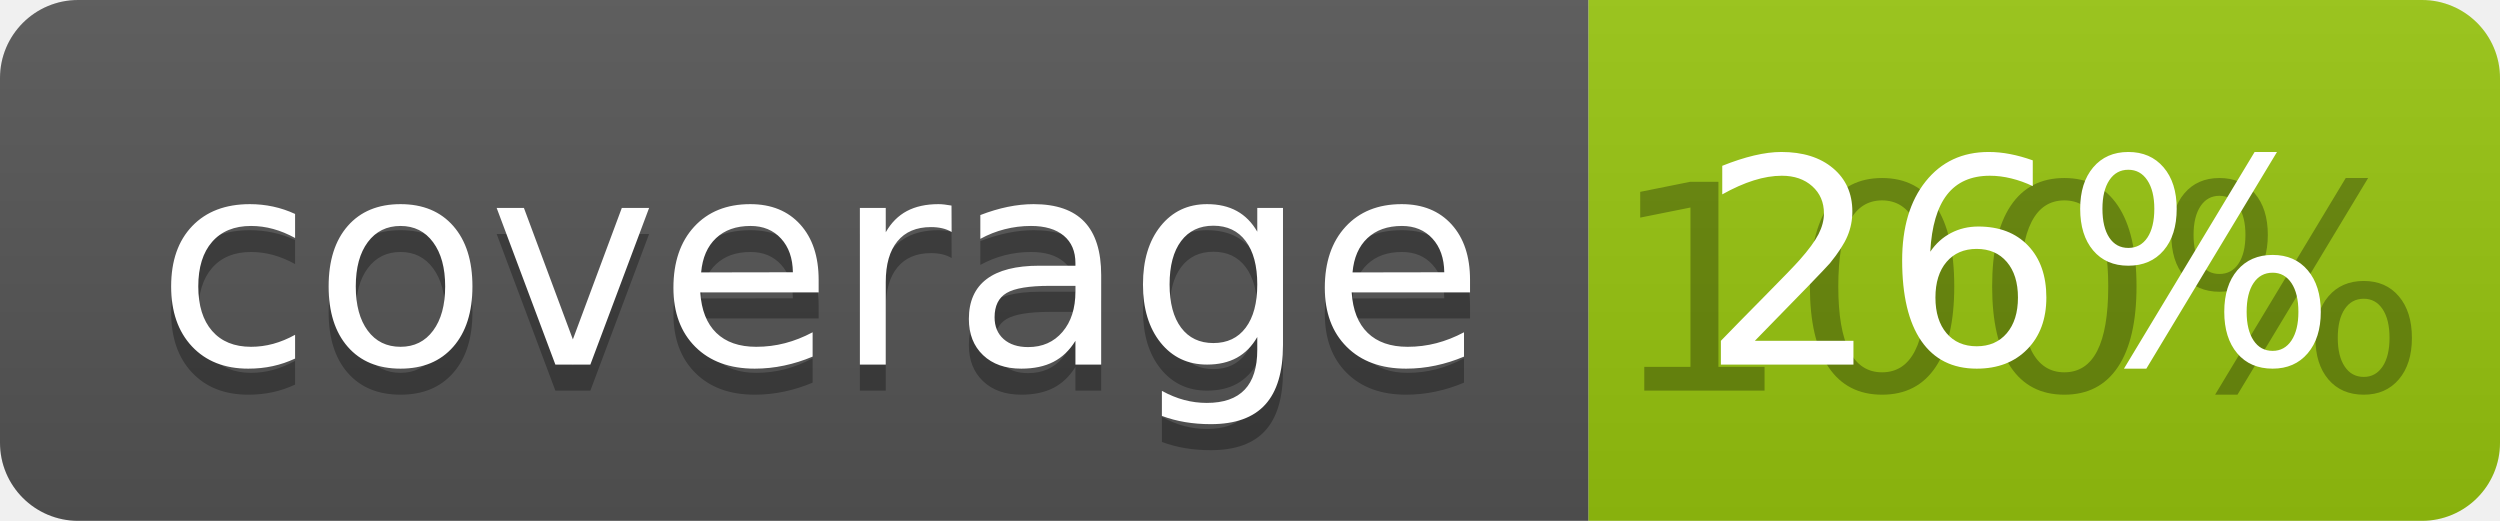
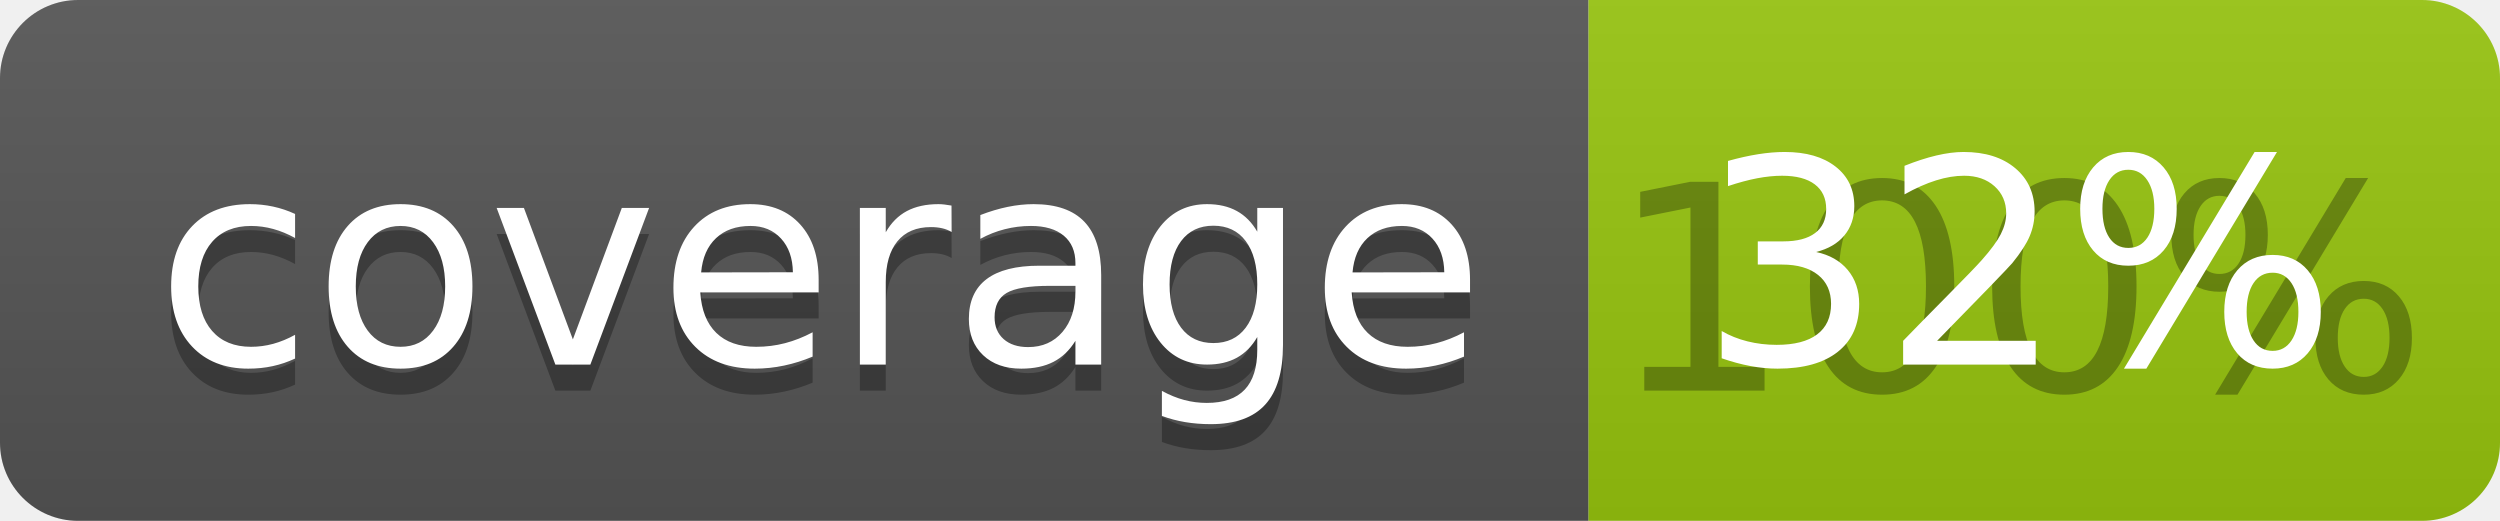
<svg xmlns="http://www.w3.org/2000/svg" width="96" height="20">
  <linearGradient id="b" x2="0" y2="100%">
    <stop offset="0" stop-color="#bbb" stop-opacity=".1" />
    <stop offset="1" stop-opacity=".1" />
  </linearGradient>
  <clipPath id="a">
    <rect width="96" height="20" rx="3" fill="#fff" />
  </clipPath>
  <g clip-path="url(#a)">
    <path fill="#555" d="M0 0h61v20H0z" />
    <path fill="#97C50F" d="M61 0h35v20H61z" />
    <path fill="url(#b)" d="M0 0h96v20H0z" />
  </g>
  <g fill="#fff" text-anchor="middle" font-family="DejaVu Sans,Verdana,Geneva,sans-serif" font-size="110">
    <text x="315" y="150" fill="#010101" fill-opacity=".3" transform="scale(.1)" textLength="510">coverage</text>
    <text x="315" y="140" transform="scale(.1)" textLength="510">coverage</text>
    <text x="775" y="150" fill="#010101" fill-opacity=".3" transform="scale(.1)" textLength="250">100%</text>
-     <text x="775" y="140" transform="scale(.1)" textLength="250">26%</text>
+     <text x="775" y="140" transform="scale(.1)" textLength="250">32%</text>
  </g>
</svg>
